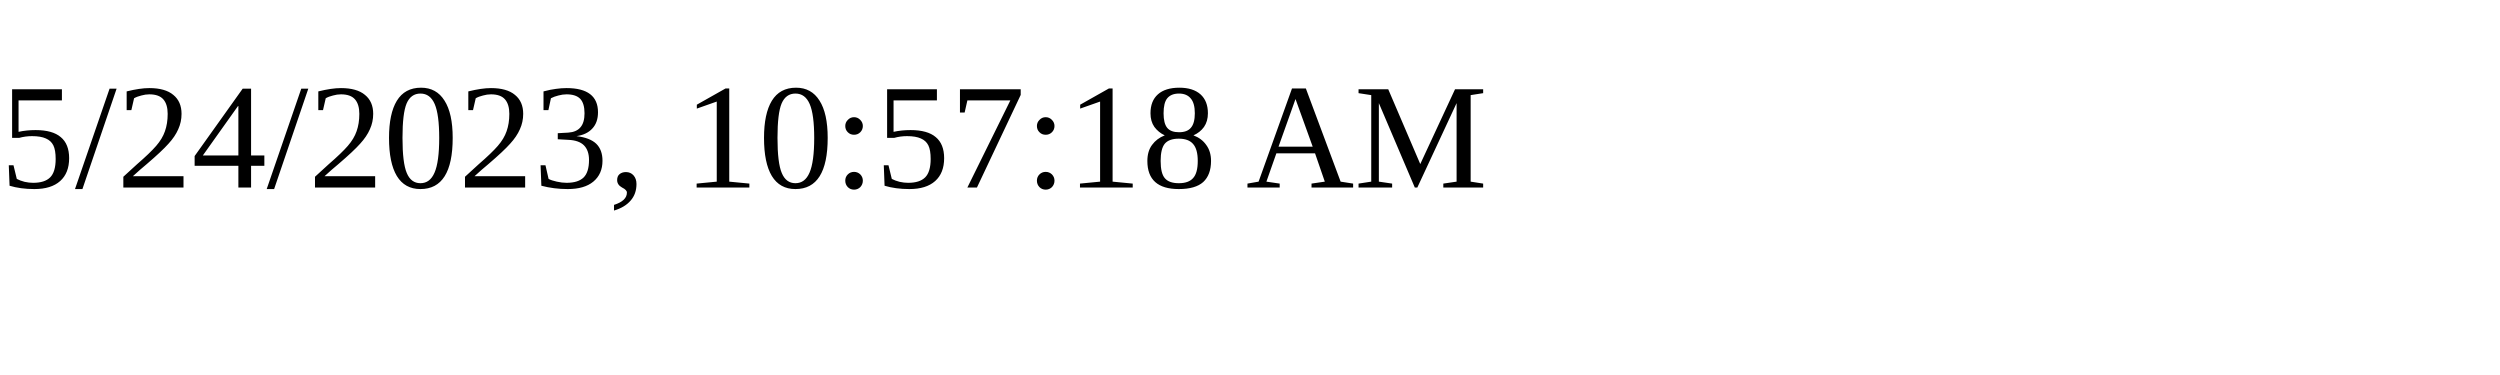
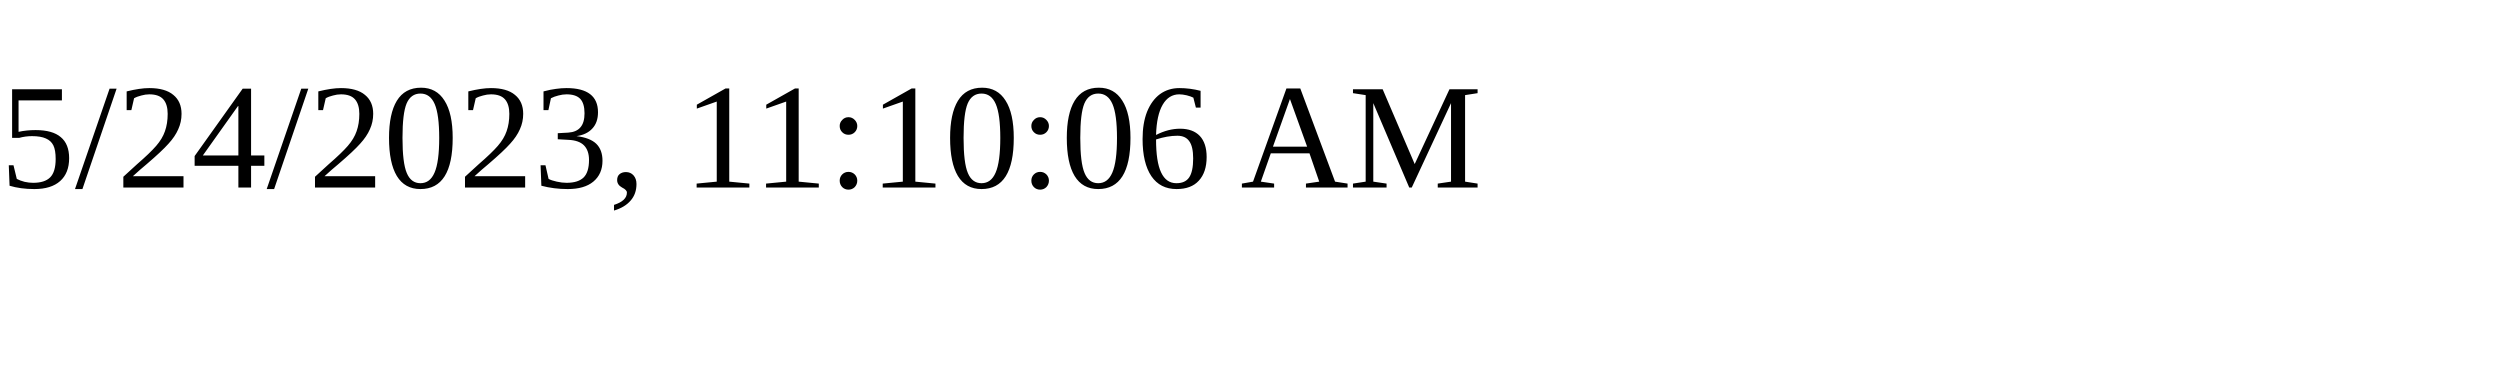
<svg xmlns="http://www.w3.org/2000/svg" height="30" width="200">
-   <text x="0" y="15">5/24/2023, 10:57:18 AM</text>
+   <text x="0" y="15">5/24/2023, 11:10:06 AM</text>
</svg>
